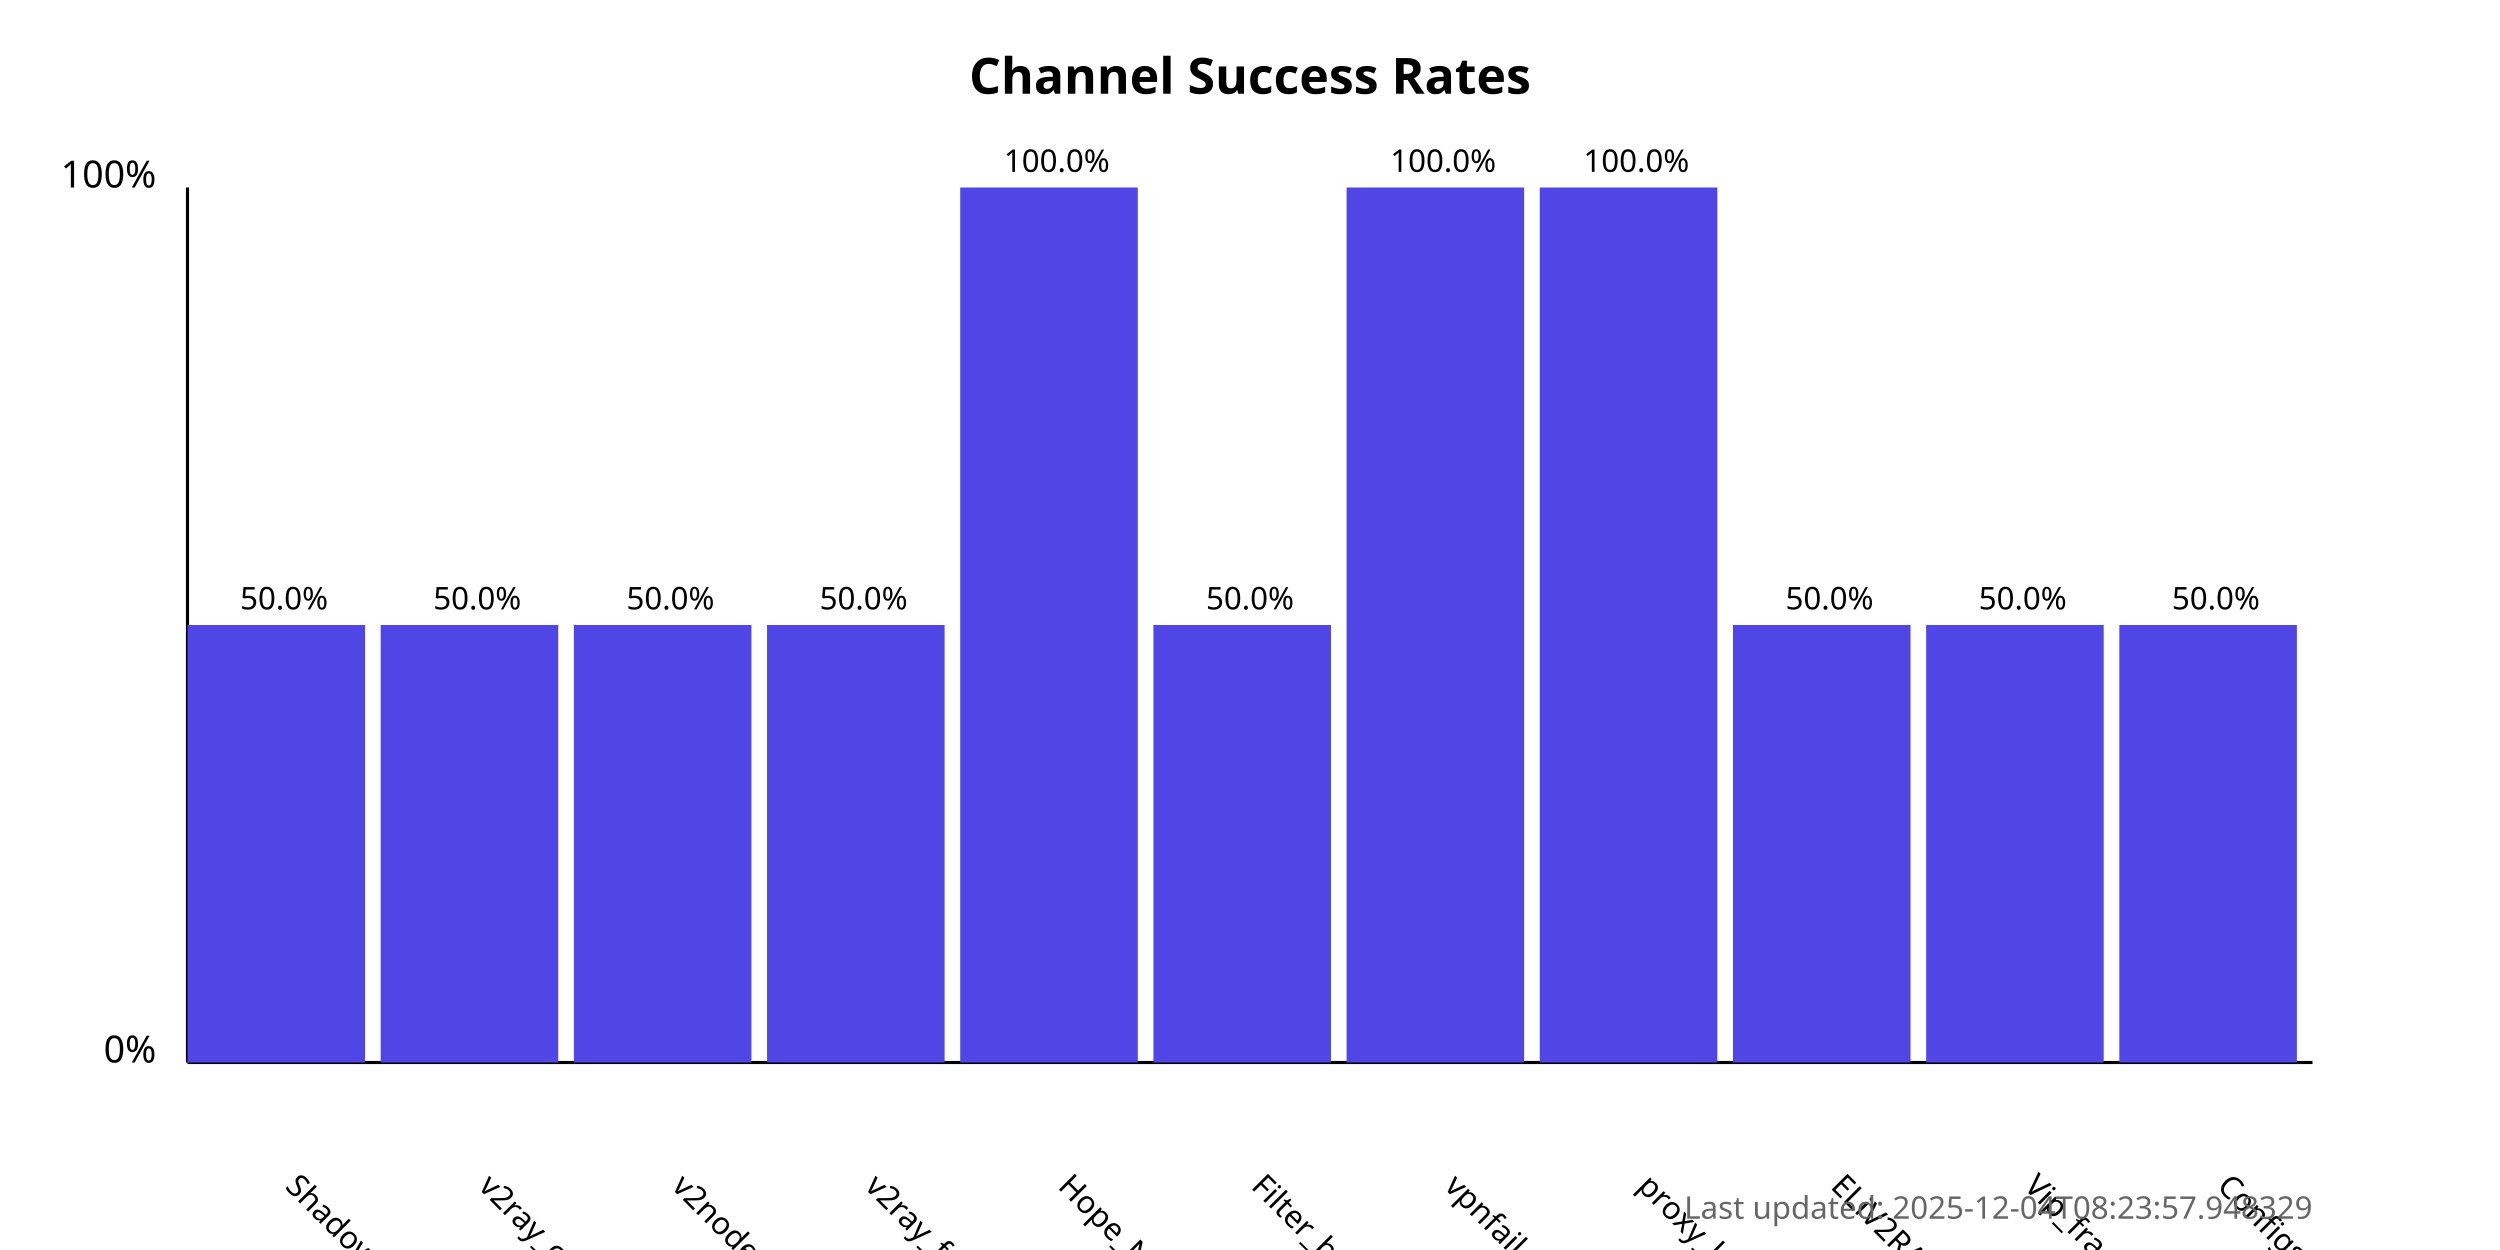
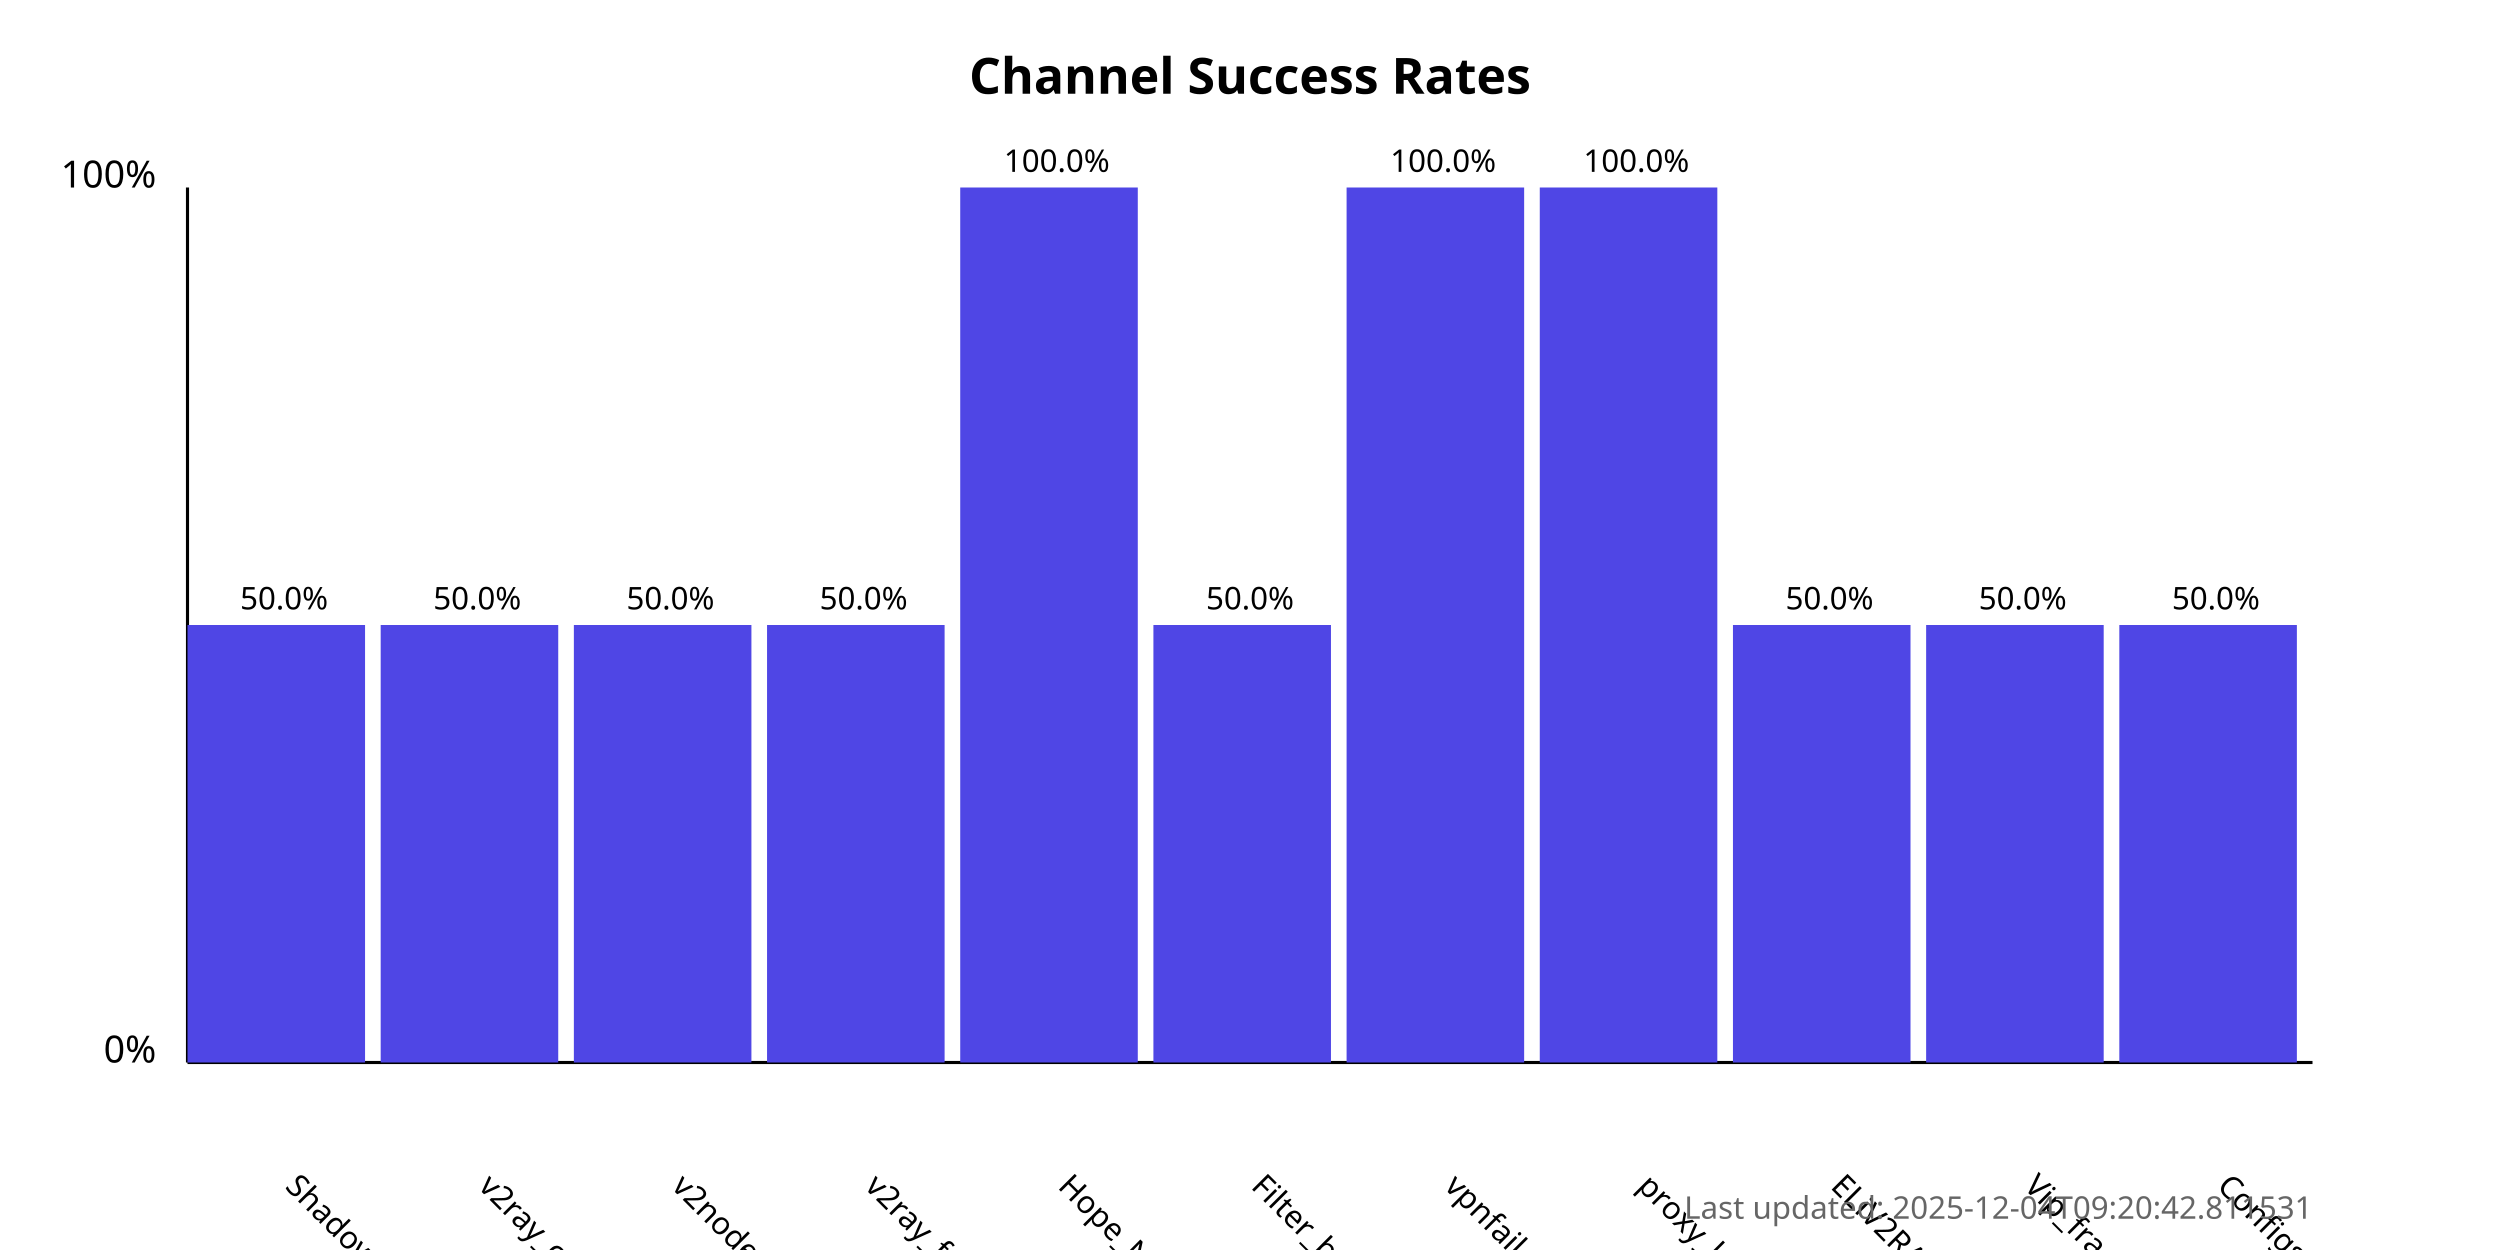
<svg xmlns="http://www.w3.org/2000/svg" width="800" height="400">
  <style>
            .chart-title { font: bold 16px sans-serif; }
            .axis-label { font: 12px sans-serif; }
            .tick-label { font: 10px sans-serif; }
            .bar { fill: #4f46e5; }
            .bar:hover { fill: #6366f1; }
            .timestamp { font: 10px sans-serif; fill: #666; }
        </style>
  <text x="400.0" y="30" text-anchor="middle" class="chart-title">
            Channel Success Rates
        </text>
  <line x1="60" y1="340" x2="60" y2="60" stroke="black" stroke-width="1" />
  <line x1="60" y1="340" x2="740" y2="340" stroke="black" stroke-width="1" />
  <text x="50" y="340" text-anchor="end" class="axis-label">0%</text>
  <text x="50" y="60" text-anchor="end" class="axis-label">100%</text>
  <g>
    <rect x="60" y="200.0" width="56.818" height="140.0" class="bar" />
    <text x="90.909" y="380" transform="rotate(45, 90.90909, 380)" text-anchor="start" class="tick-label">
                ShadowProxy66
            </text>
    <text x="90.909" y="195.0" text-anchor="middle" class="tick-label">
                50.0%
            </text>
  </g>
  <g>
    <rect x="121.818" y="200.0" width="56.818" height="140.0" class="bar" />
    <text x="152.727" y="380" transform="rotate(45, 152.7273, 380)" text-anchor="start" class="tick-label">
                v2ray_configs_pool
            </text>
    <text x="152.727" y="195.0" text-anchor="middle" class="tick-label">
                50.0%
            </text>
  </g>
  <g>
    <rect x="183.636" y="200.0" width="56.818" height="140.0" class="bar" />
    <text x="214.545" y="380" transform="rotate(45, 214.5455, 380)" text-anchor="start" class="tick-label">
                v2nodes
            </text>
    <text x="214.545" y="195.0" text-anchor="middle" class="tick-label">
                50.0%
            </text>
  </g>
  <g>
    <rect x="245.455" y="200.0" width="56.818" height="140.0" class="bar" />
    <text x="276.364" y="380" transform="rotate(45, 276.3636, 380)" text-anchor="start" class="tick-label">
                v2ray_free_conf
            </text>
    <text x="276.364" y="195.0" text-anchor="middle" class="tick-label">
                50.0%
            </text>
  </g>
  <g>
    <rect x="307.273" y="60.0" width="56.818" height="280.0" class="bar" />
    <text x="338.182" y="380" transform="rotate(45, 338.1818, 380)" text-anchor="start" class="tick-label">
                Hope_Net
            </text>
    <text x="338.182" y="55.0" text-anchor="middle" class="tick-label">
                100.0%
            </text>
  </g>
  <g>
    <rect x="369.091" y="200.0" width="56.818" height="140.0" class="bar" />
    <text x="400.0" y="380" transform="rotate(45, 400.0, 380)" text-anchor="start" class="tick-label">
                Filter_breaker
            </text>
    <text x="400.0" y="195.0" text-anchor="middle" class="tick-label">
                50.0%
            </text>
  </g>
  <g>
    <rect x="430.909" y="60.0" width="56.818" height="280.0" class="bar" />
    <text x="461.818" y="380" transform="rotate(45, 461.8182, 380)" text-anchor="start" class="tick-label">
                vpnfail_vless
            </text>
    <text x="461.818" y="55.0" text-anchor="middle" class="tick-label">
                100.0%
            </text>
  </g>
  <g>
    <rect x="492.727" y="60.0" width="56.818" height="280.0" class="bar" />
    <text x="523.636" y="380" transform="rotate(45, 523.6364, 380)" text-anchor="start" class="tick-label">
                proxy_kafee
            </text>
    <text x="523.636" y="55.0" text-anchor="middle" class="tick-label">
                100.0%
            </text>
  </g>
  <g>
    <rect x="554.545" y="200.0" width="56.818" height="140.0" class="bar" />
    <text x="585.455" y="380" transform="rotate(45, 585.4545, 380)" text-anchor="start" class="tick-label">
                ELiV2RAY
            </text>
    <text x="585.455" y="195.0" text-anchor="middle" class="tick-label">
                50.0%
            </text>
  </g>
  <g>
    <rect x="616.364" y="200.0" width="56.818" height="140.0" class="bar" />
    <text x="647.273" y="380" transform="rotate(45, 647.2727, 380)" text-anchor="start" class="tick-label">
                Vip_fragment_v2ray
            </text>
    <text x="647.273" y="195.0" text-anchor="middle" class="tick-label">
                50.0%
            </text>
  </g>
  <g>
    <rect x="678.182" y="200.0" width="56.818" height="140.0" class="bar" />
    <text x="709.091" y="380" transform="rotate(45, 709.0909, 380)" text-anchor="start" class="tick-label">
                ConfigsHubPlus
            </text>
    <text x="709.091" y="195.0" text-anchor="middle" class="tick-label">
                50.0%
            </text>
  </g>
  <text x="740" y="390" text-anchor="end" class="timestamp">
-             Last updated: 2025-12-04T08:23:57.948329
+             Last updated: 2025-12-04T09:20:42.811531
        </text>
</svg>
